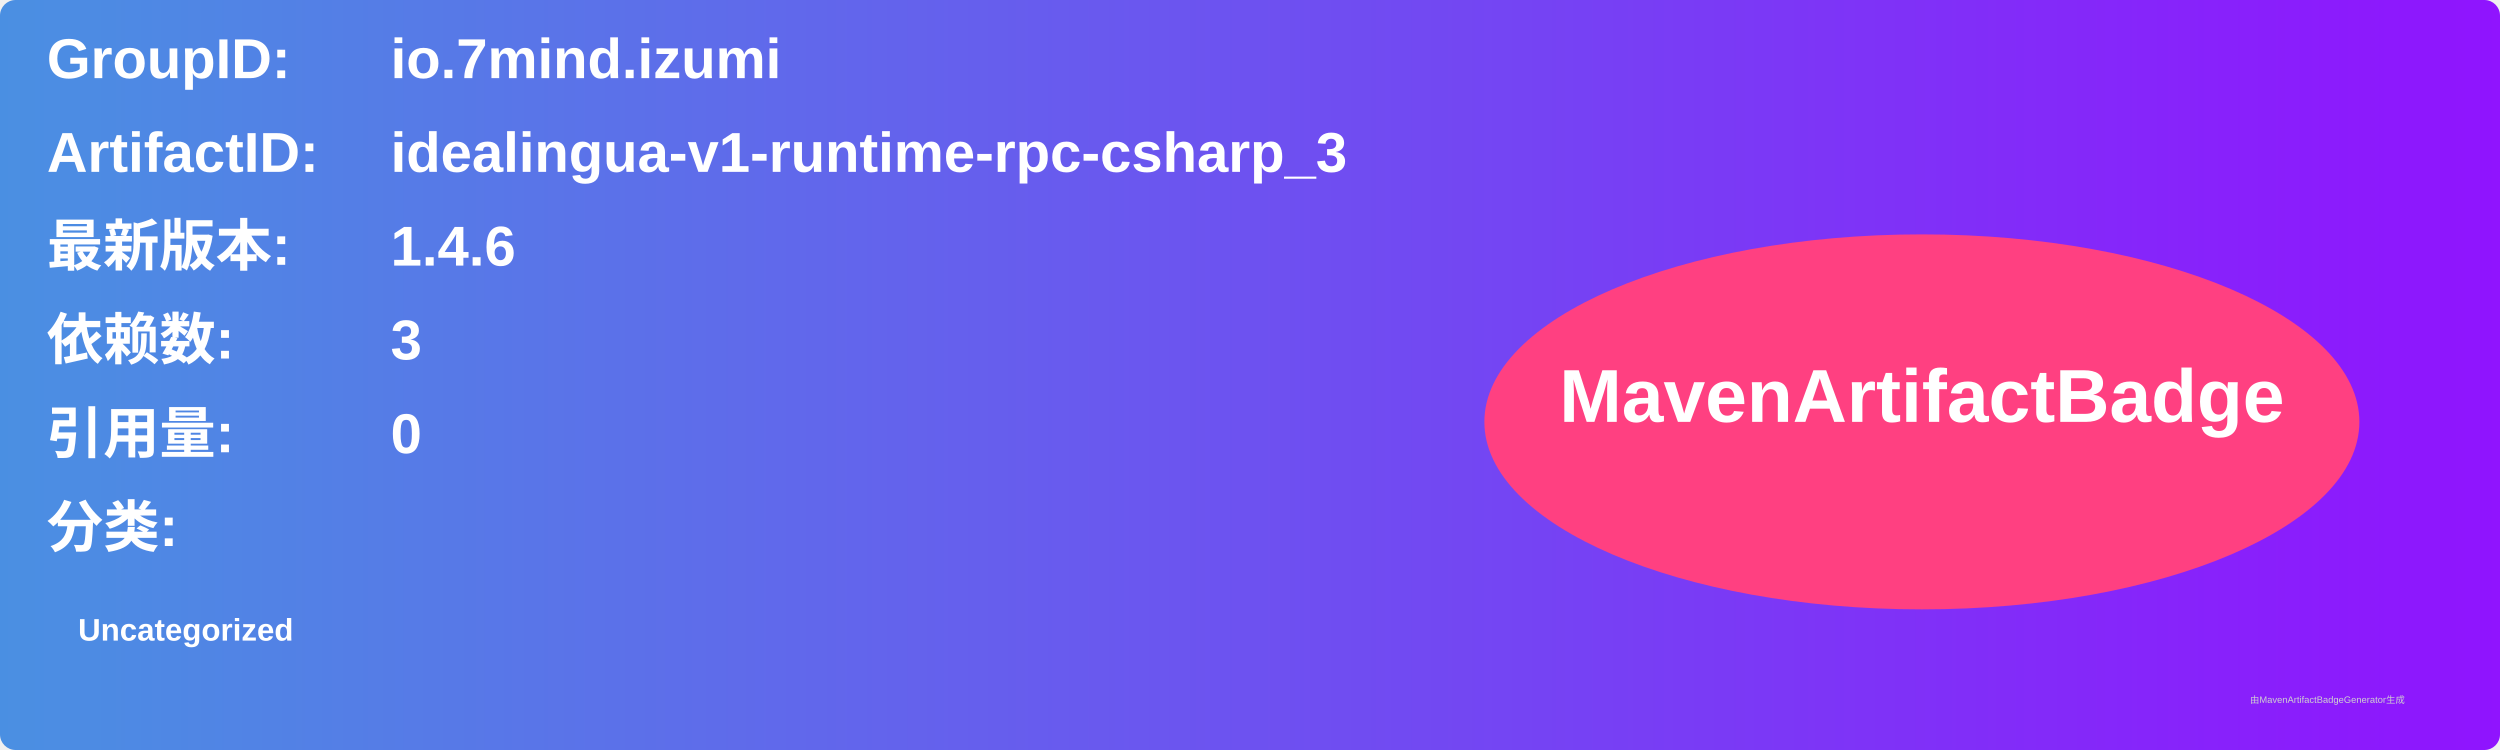
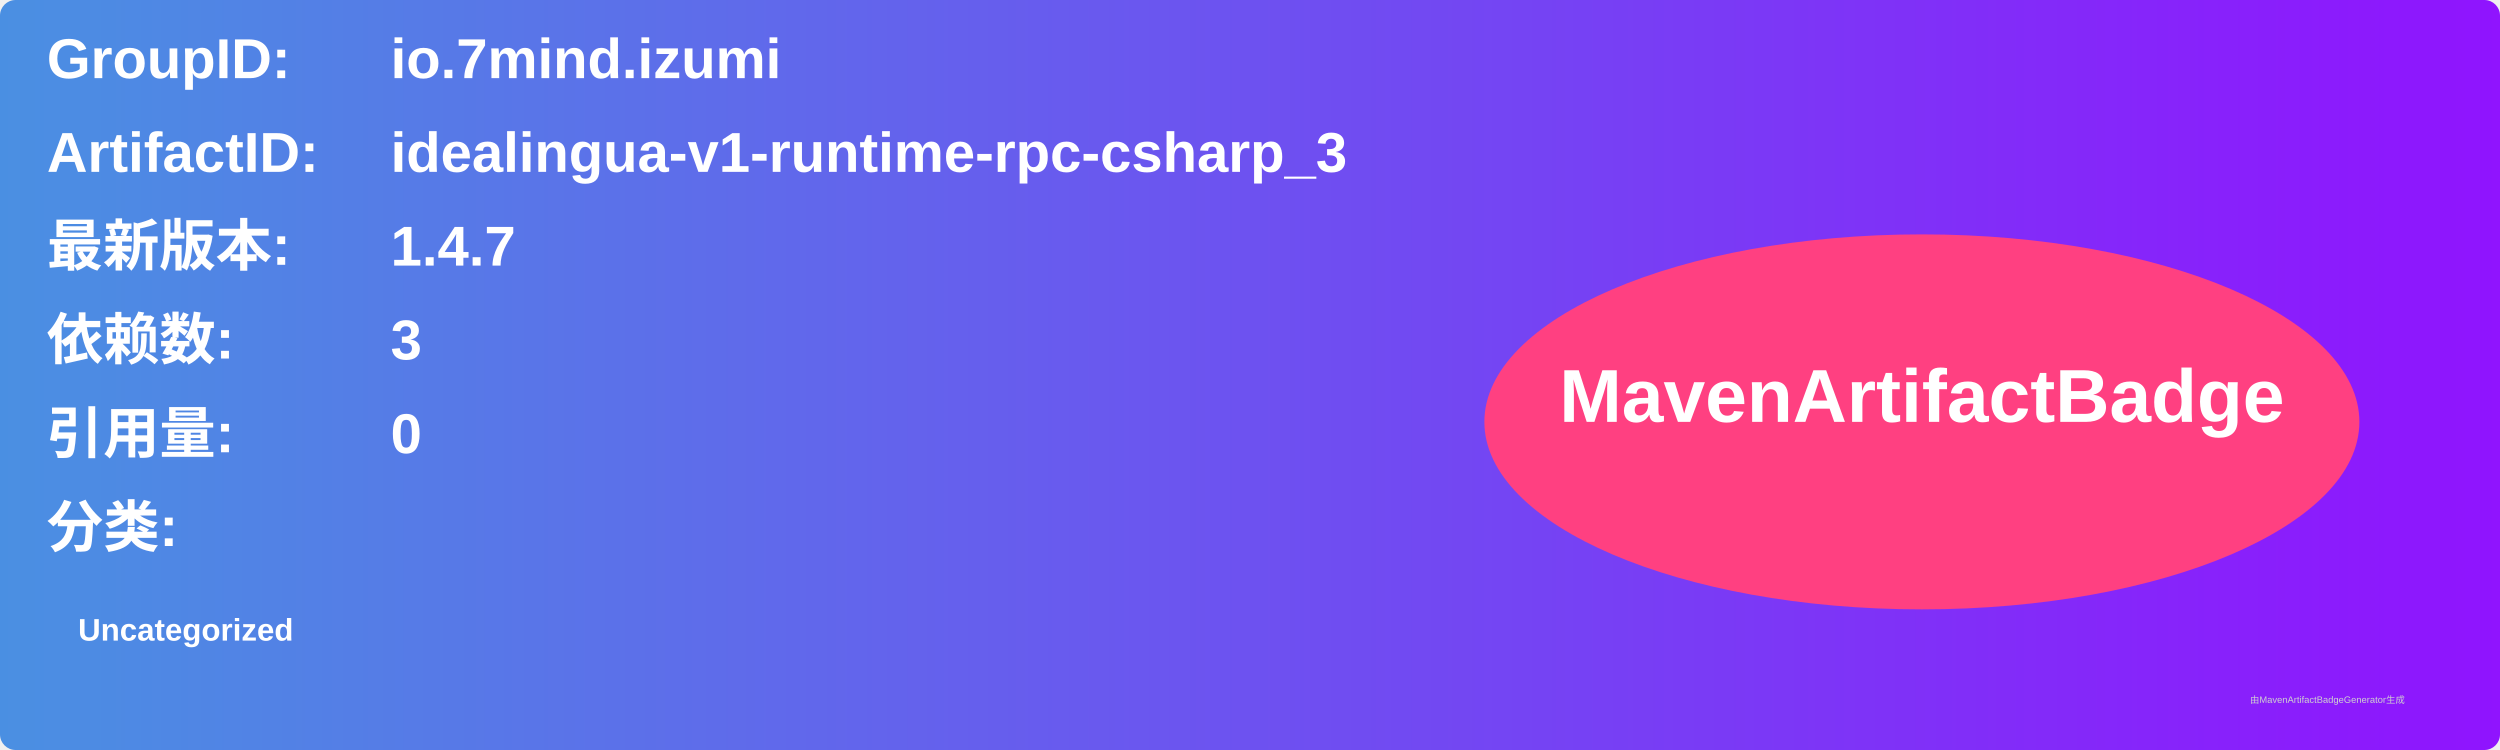
<svg xmlns="http://www.w3.org/2000/svg" width="800" height="240" viewBox="0 0 800 240">
  <linearGradient id="grad" x1="0%" y1="0%" x2="100%" y2="0%">
    <stop offset="0%" stop-color="#4a90e2" />
    <stop offset="100%" stop-color="#9013fe" />
  </linearGradient>
  <rect width="100%" height="100%" rx="5" ry="5" fill="url(#grad)" />
  <g transform="translate(15, 15)">
    <text x="0" y="10" font-family="Arial" font-size="18" fill="white" font-weight="bold" width="260">GroupID:</text>
    <text x="110" y="10" font-family="Arial" font-size="18" fill="white" font-weight="bold" width="460">io.7mind.izumi</text>
    <text x="0" y="40" font-family="Arial" font-size="18" fill="white" font-weight="bold" width="260">ArtifactID:</text>
    <text x="110" y="40" font-family="Arial" font-size="18" fill="white" font-weight="bold" width="460">idealingua-v1-runtime-rpc-csharp_3</text>
    <text x="0" y="70" font-family="Arial" font-size="18" fill="white" font-weight="bold">最新版本:</text>
    <text x="110" y="70" font-family="Arial" font-size="18" fill="white" font-weight="bold">
-       <tspan font-weight="bold">1.4.6</tspan>
+       <tspan font-weight="bold">1.4.7</tspan>
    </text>
    <text x="0" y="100" font-family="Arial" font-size="18" fill="white" font-weight="bold">依赖数: </text>
    <text x="110" y="100" font-family="Arial" font-size="18" fill="white">
      <tspan font-weight="bold">3</tspan>
    </text>
    <text x="0" y="130" font-family="Arial" font-size="18" fill="white" font-weight="bold">引用量: </text>
    <text x="110" y="130" font-family="Arial" font-size="18" fill="white">
      <tspan font-weight="bold">0</tspan>
    </text>
    <text x="0" y="160" font-family="Arial" font-size="18" fill="white" font-weight="bold">分类:</text>
    <text x="10" y="190" font-family="Arial" font-size="10" fill="white">
      <tspan font-weight="bold">Uncategorized</tspan>
    </text>
    <ellipse cx="600" cy="120" rx="140" ry="60" fill="#ff4081" />
    <text x="600" y="120" text-anchor="middle" font-family="Arial" font-size="24" fill="white" font-weight="bold">MavenArtifactBadge</text>
  </g>
  <text x="720" y="225" font-family="Arial" font-size="3" fill="#d0d0d0">由MavenArtifactBadgeGenerator生成</text>
</svg>
